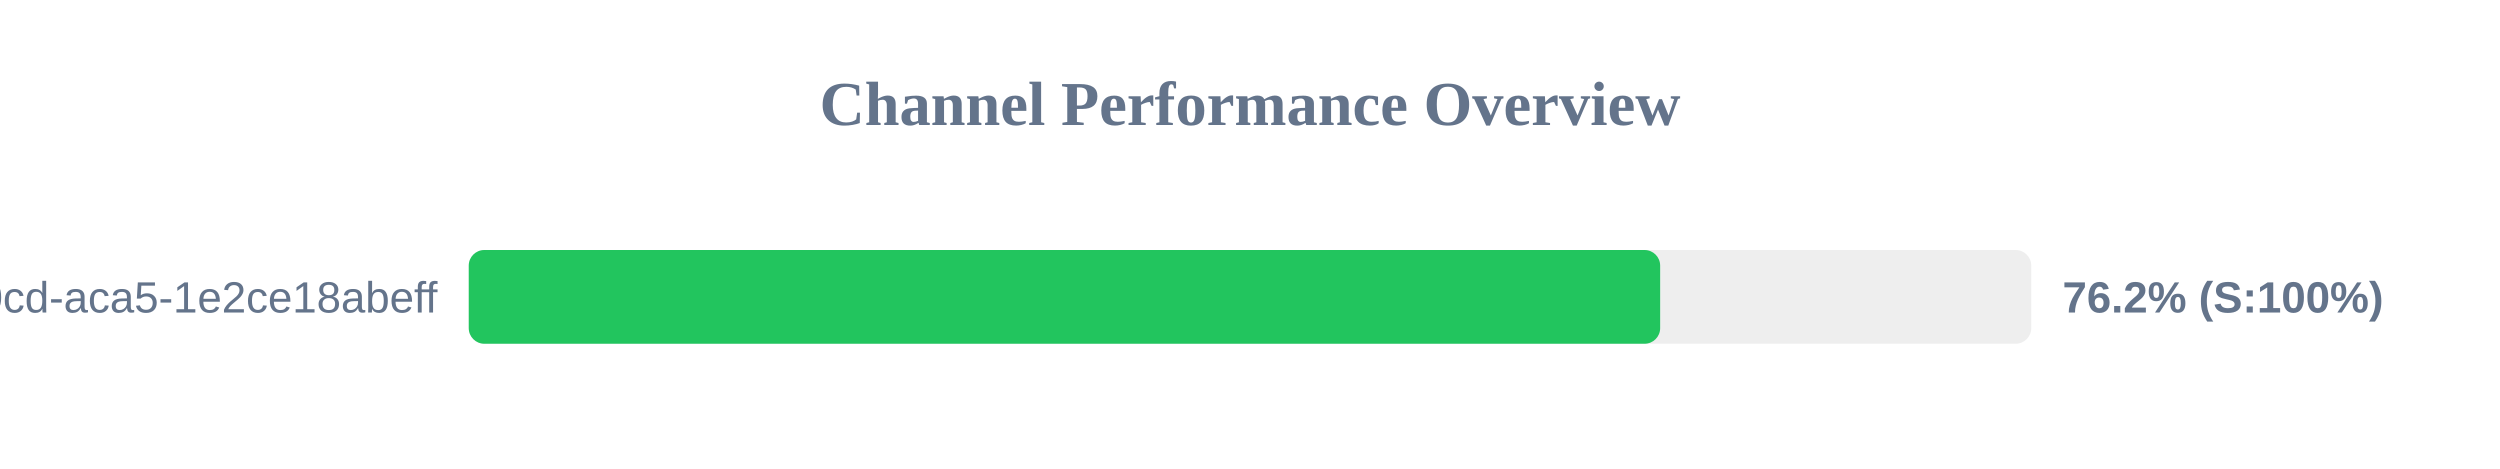
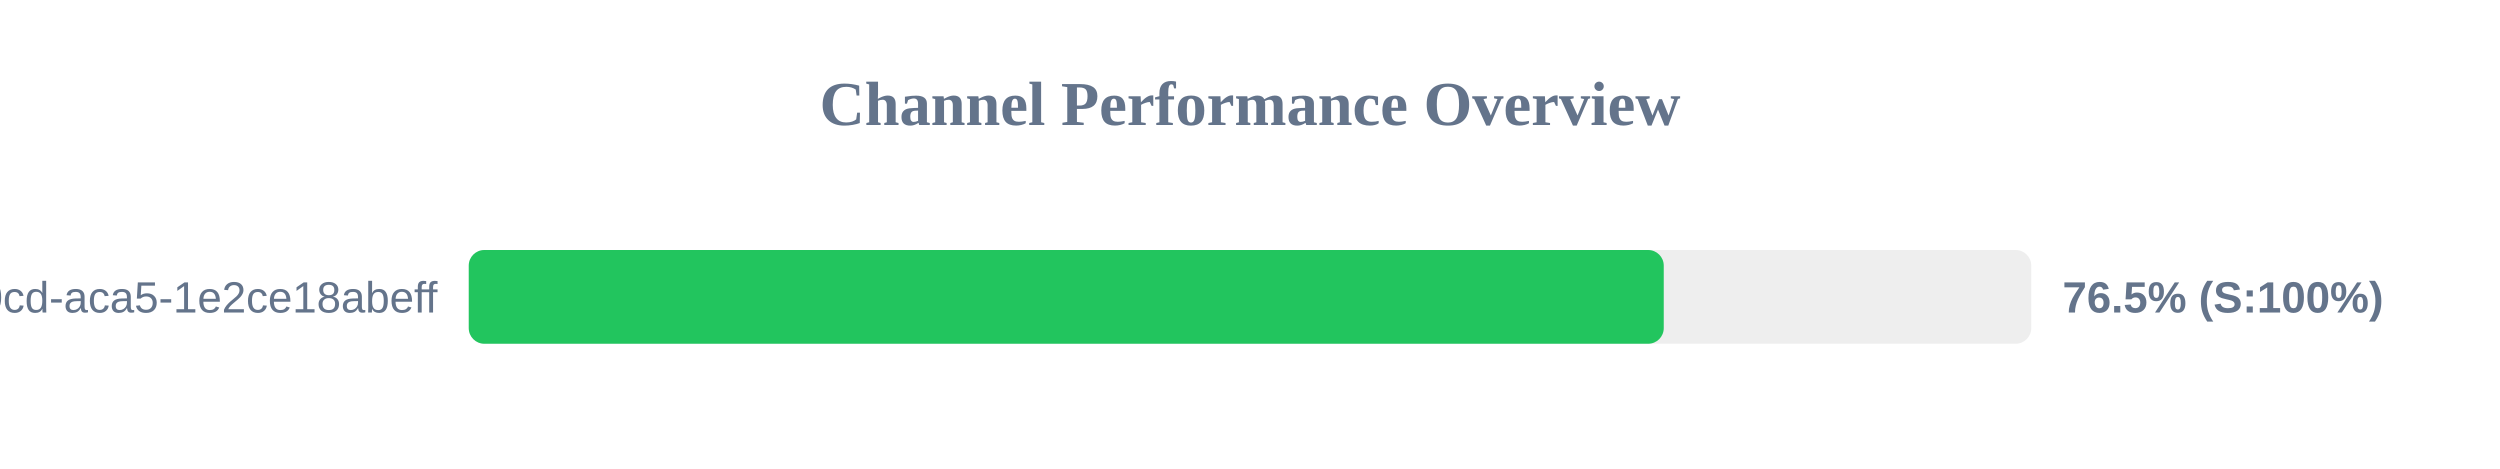
<svg xmlns="http://www.w3.org/2000/svg" width="800" height="150" version="1.1">
  <style>
        .row { font: 14px Arial; fill: #64748b; }
        .score { font: bold 14px Arial; fill: #64748b; }
    </style>
  <text x="400" y="40" text-anchor="middle" font-size="20px" font-weight="bold" fill="#64748b">Channel Performance Overview</text>
  <rect x="150" y="80" width="500" height="30" fill="#eee" rx="5" />
-   <rect x="150" y="80" width="381.25" height="30" fill="#22c55e" rx="5" />
+   <rect x="150" y="80" width="382.4" height="30" fill="#22c55e" rx="5" />
  <text x="140" y="100" text-anchor="end" class="row">?uuid=ebbeef45-0fd8-40cd-aca5-1e2ce18abeff</text>
-   <text x="660" y="100" text-anchor="start" class="score">76.2% (S:100%)</text>
+   <text x="660" y="100" text-anchor="start" class="score">76.5% (S:100%)</text>
</svg>
